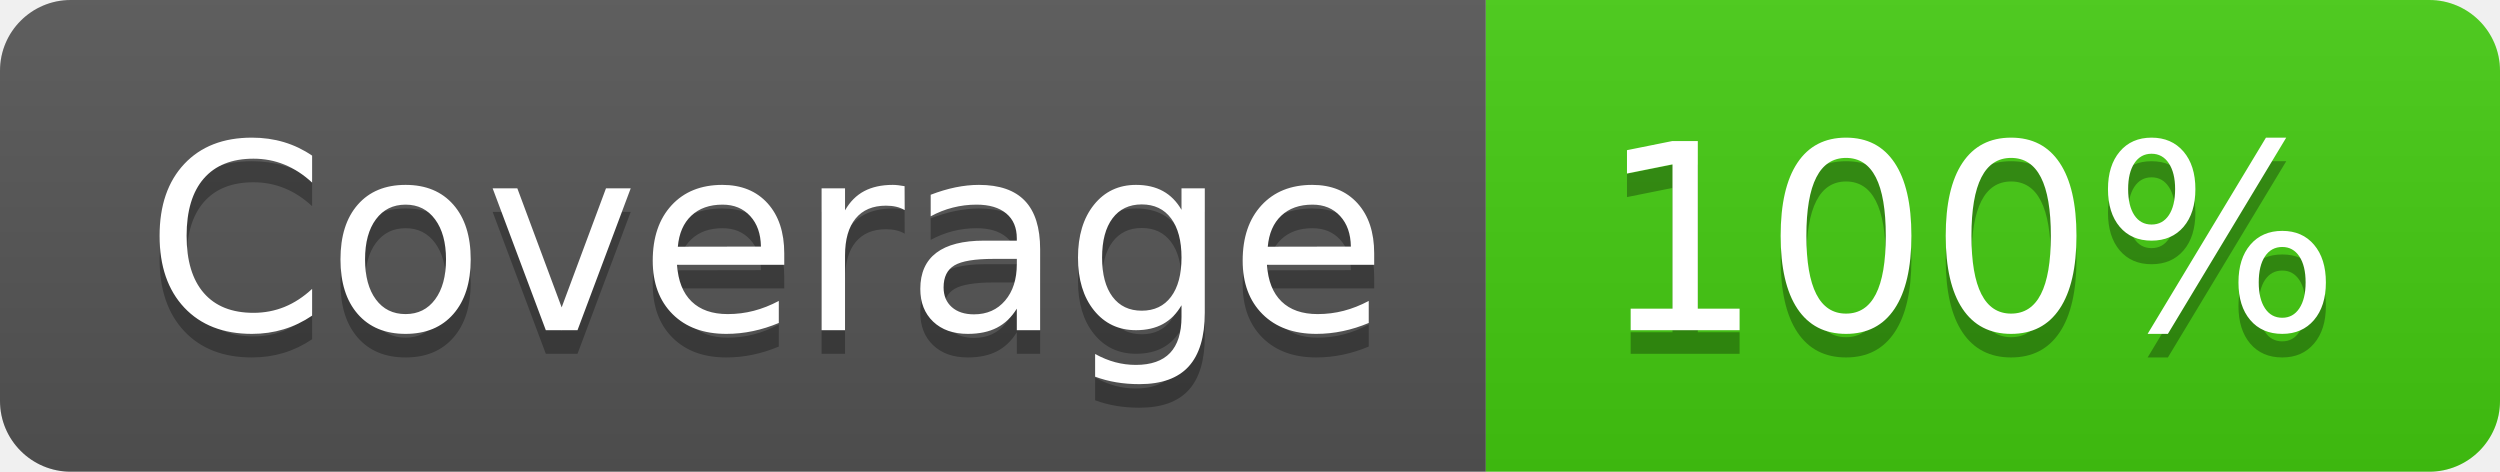
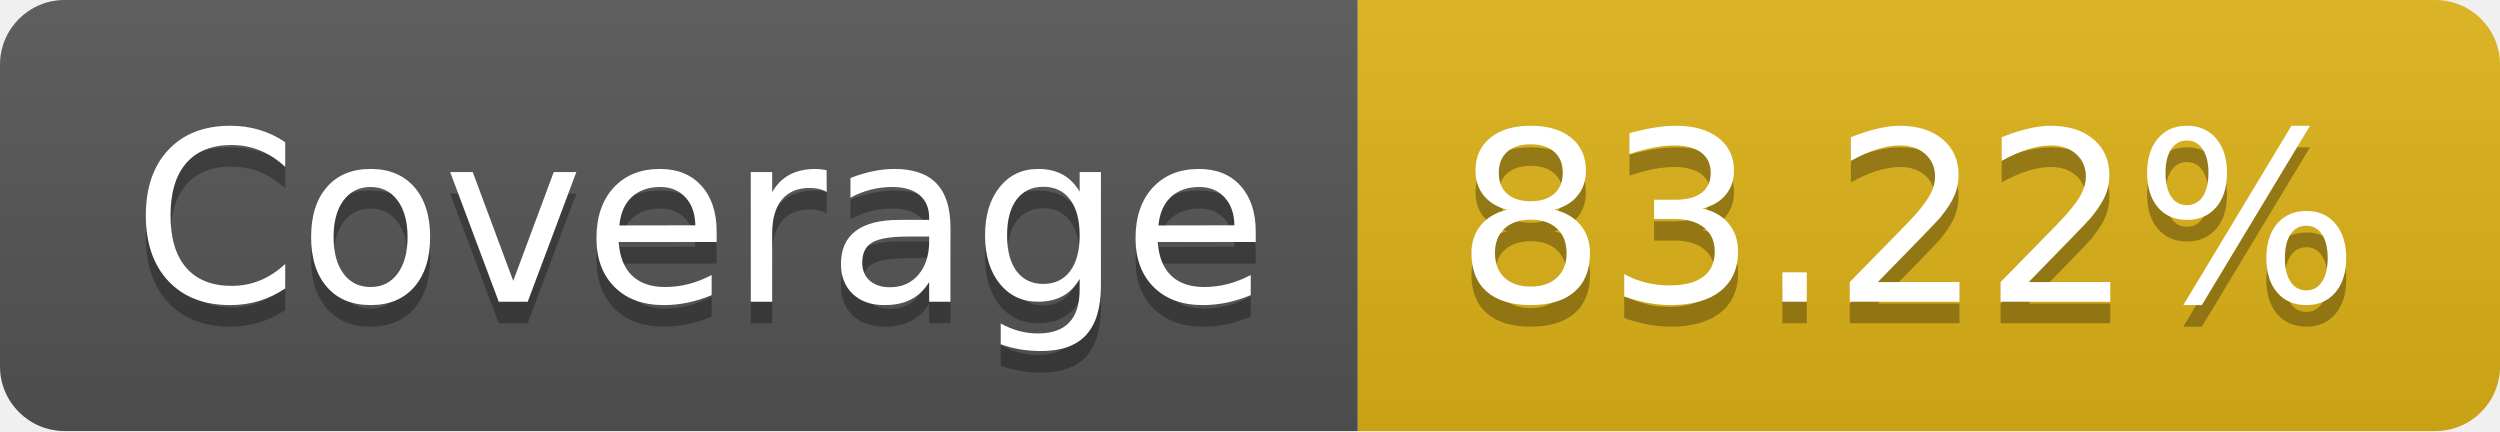
- <svg xmlns="http://www.w3.org/2000/svg" width="106" height="20" role="img" aria-label="Coverage: 100%">
+ <svg xmlns="http://www.w3.org/2000/svg" width="116" height="20" role="img" aria-label="Coverage: 83.22%">
  <linearGradient id="s" x2="0" y2="100%">
    <stop offset="0" stop-color="#bbb" stop-opacity=".1" />
    <stop offset="1" stop-opacity=".1" />
  </linearGradient>
  <clipPath id="r">
-     <rect width="106" height="20" rx="3" fill="#fff" />
+     <rect width="116" height="20" rx="3" fill="#fff" />
  </clipPath>
  <g clip-path="url(#r)">
    <rect width="63" height="20" fill="#555" />
-     <rect x="63" width="43" height="20" fill="#4c1" />
-     <rect width="106" height="20" fill="url(#s)" />
+     <rect x="63" width="53" height="20" fill="#dfb317" />
+     <rect width="116" height="20" fill="url(#s)" />
  </g>
  <g fill="#fff" text-anchor="middle" font-family="Verdana,Geneva,DejaVu Sans,sans-serif" text-rendering="geometricPrecision" font-size="110">
    <text aria-hidden="true" x="325" y="150" fill="#010101" fill-opacity=".3" transform="scale(.1)" textLength="530">Coverage</text>
    <text x="325" y="140" transform="scale(.1)" fill="#fff" textLength="530">Coverage</text>
-     <text aria-hidden="true" x="835" y="150" fill="#010101" fill-opacity=".3" transform="scale(.1)" textLength="330">100%</text>
-     <text x="835" y="140" transform="scale(.1)" fill="#fff" textLength="330">100%</text>
+     <text aria-hidden="true" x="885" y="150" fill="#010101" fill-opacity=".3" transform="scale(.1)" textLength="430">83.22%</text>
+     <text x="885" y="140" transform="scale(.1)" fill="#fff" textLength="430">83.22%</text>
  </g>
</svg>
